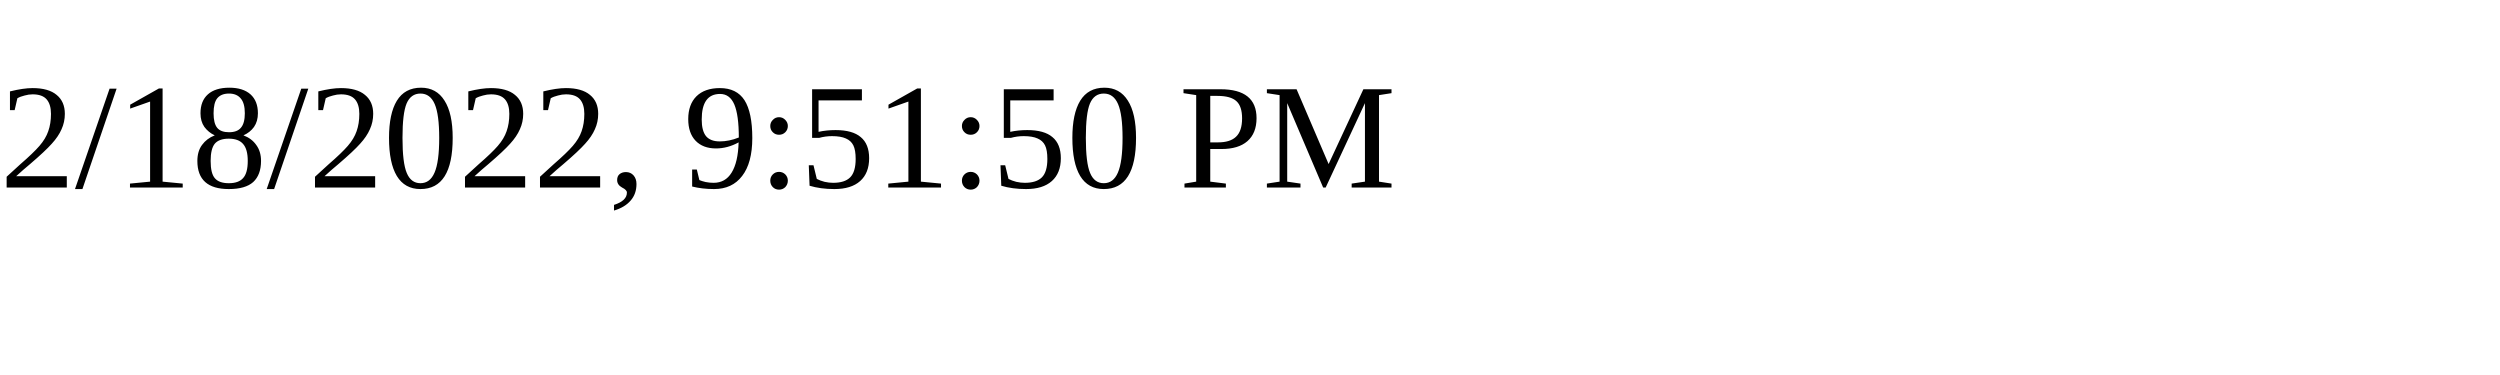
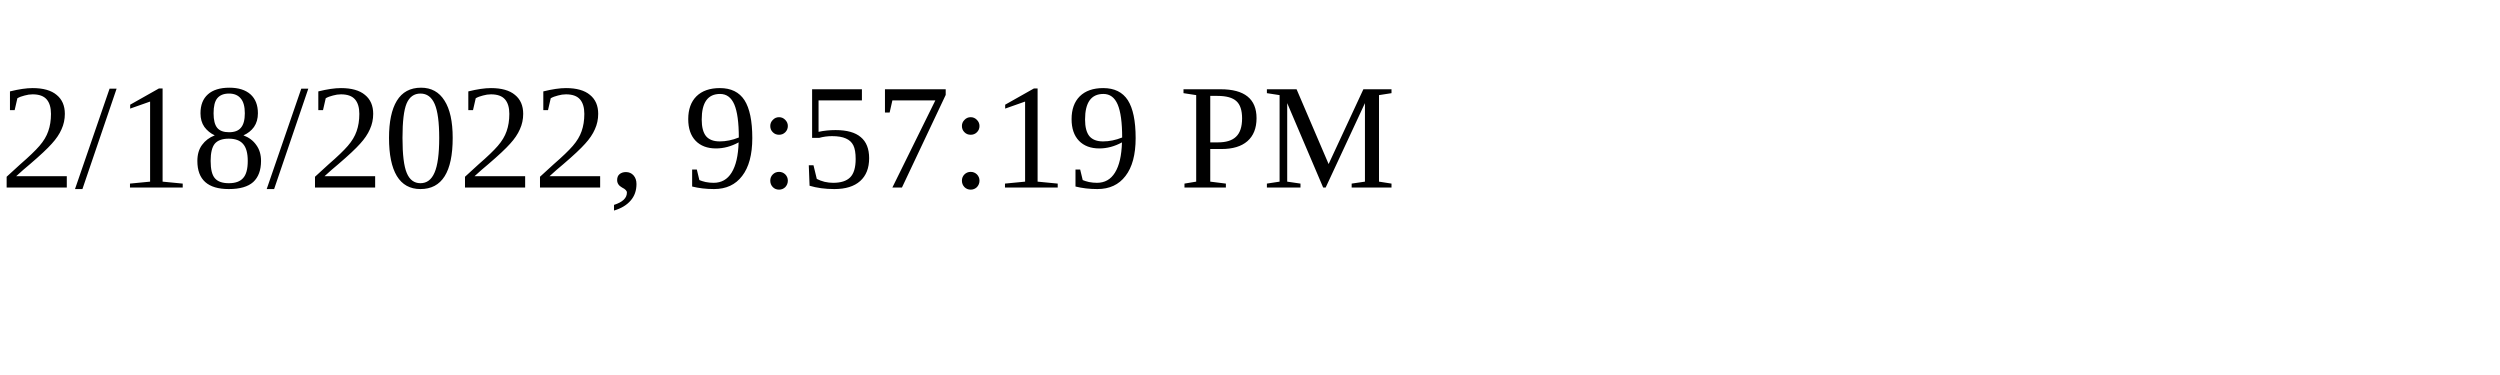
<svg xmlns="http://www.w3.org/2000/svg" height="30" width="200">
-   <text x="0" y="15">2/18/2022, 9:51:50 PM</text>
+   <text x="0" y="15">2/18/2022, 9:57:19 PM</text>
</svg>
